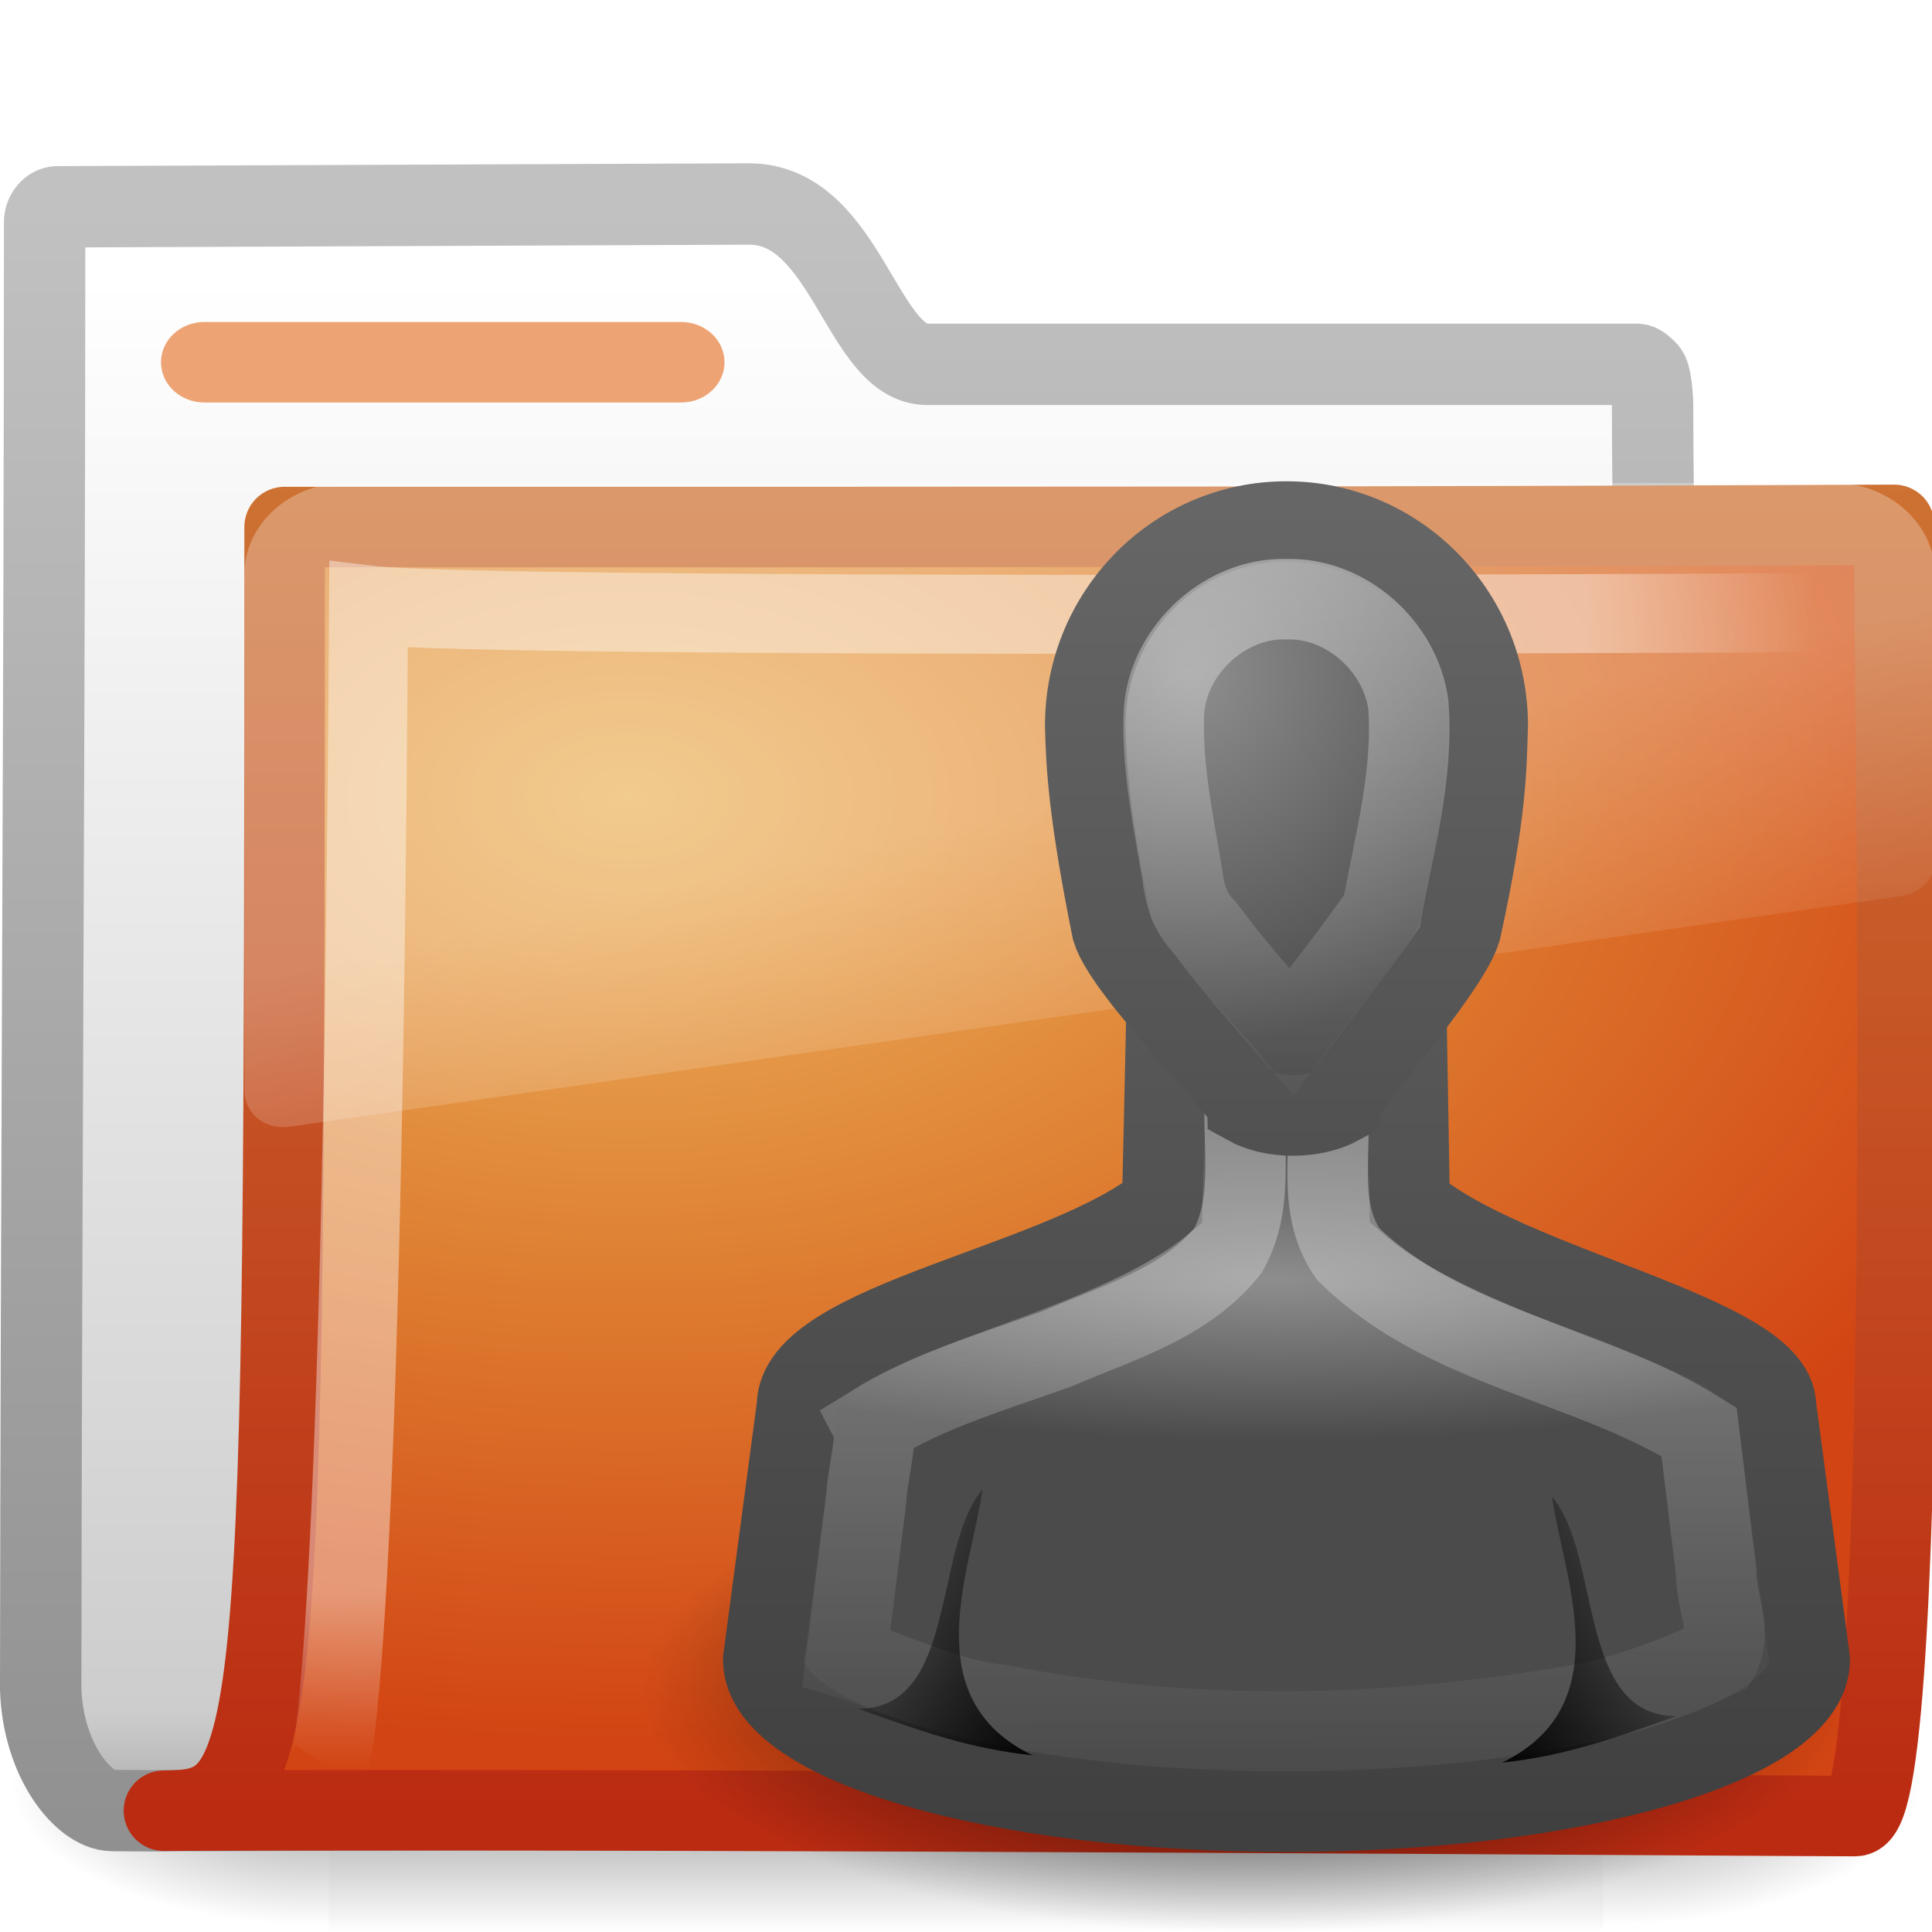
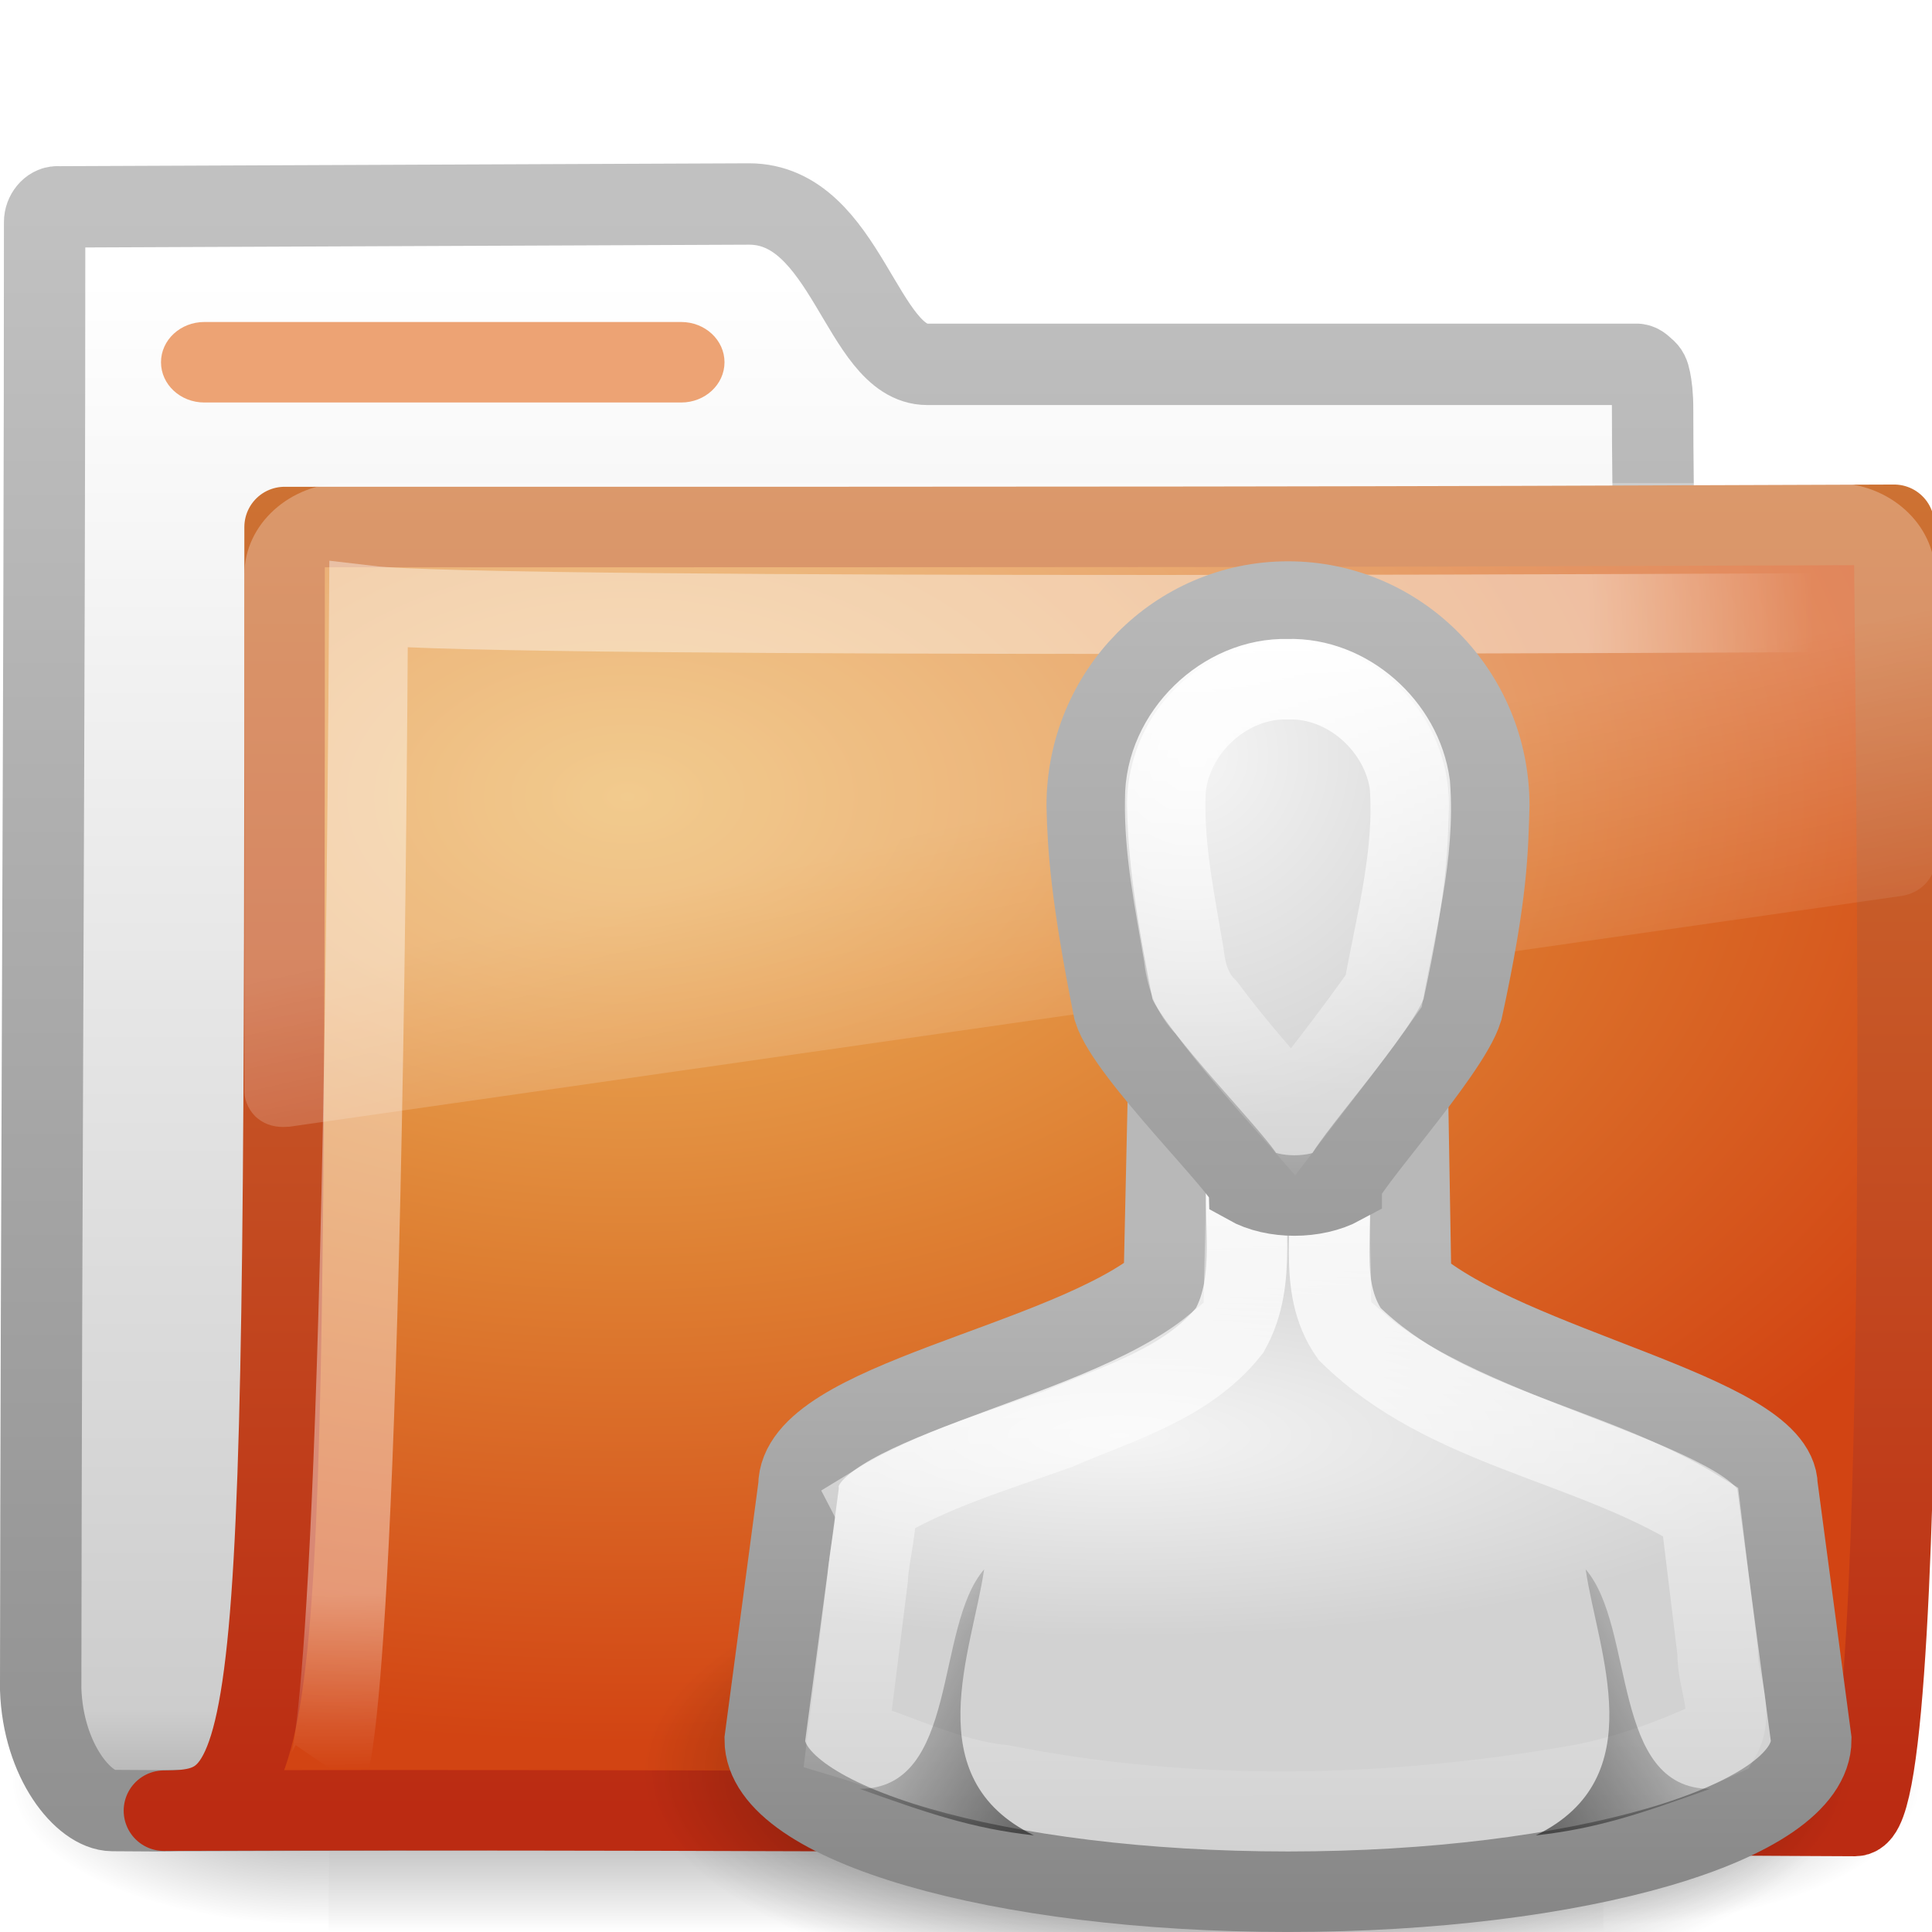
<svg xmlns="http://www.w3.org/2000/svg" xmlns:xlink="http://www.w3.org/1999/xlink" version="1.0" width="24" height="24" id="svg3272">
  <defs id="defs3274">
-     <linearGradient x1="22" y1="39" x2="17" y2="37.438" id="linearGradient2978" xlink:href="#linearGradient5060-7" gradientUnits="userSpaceOnUse" gradientTransform="matrix(-0.6195652,0,0,0.3591683,23.68887,4.374841)" />
-     <linearGradient x1="29.998" y1="6.781" x2="30" y2="26.283" id="linearGradient2924" xlink:href="#linearGradient3341" gradientUnits="userSpaceOnUse" gradientTransform="matrix(0.3333458,0,0,0.3621533,-2.000376,2.481381)" />
-     <linearGradient id="linearGradient5060-7">
-       <stop id="stop5062-5" style="stop-color:black;stop-opacity:1" offset="0" />
-       <stop id="stop5064-4" style="stop-color:black;stop-opacity:0" offset="1" />
-     </linearGradient>
-     <linearGradient x1="22" y1="39" x2="17" y2="37.438" id="linearGradient4168" xlink:href="#linearGradient5060-7" gradientUnits="userSpaceOnUse" gradientTransform="matrix(0.6195652,0,0,0.3591683,-8.166564,4.283932)" />
-     <linearGradient x1="30" y1="5" x2="30" y2="44.679" id="linearGradient4174" xlink:href="#linearGradient3906" gradientUnits="userSpaceOnUse" gradientTransform="matrix(0.3333458,0,0,0.3621533,-2.000376,2.481381)" />
-     <radialGradient cx="26.376" cy="12.313" r="8" fx="26.376" fy="12.313" id="radialGradient4176" xlink:href="#linearGradient5578-678" gradientUnits="userSpaceOnUse" gradientTransform="matrix(0.5467422,-4.801515e-2,4.270621e-2,0.5739711,-8.132723,0.5882512)" />
-     <linearGradient id="linearGradient3341">
-       <stop id="stop3343" style="stop-color:white;stop-opacity:1" offset="0" />
-       <stop id="stop3345" style="stop-color:white;stop-opacity:0" offset="1" />
-     </linearGradient>
-     <linearGradient x1="29.968" y1="21.687" x2="30" y2="43.309" id="linearGradient4118" xlink:href="#linearGradient3341" gradientUnits="userSpaceOnUse" gradientTransform="matrix(0.4193574,0,0,0.419795,-4.580722,1.819164)" />
-     <linearGradient id="linearGradient3906">
-       <stop id="stop3908" style="stop-color:#666;stop-opacity:1" offset="0" />
-       <stop id="stop3910" style="stop-color:#404040;stop-opacity:1" offset="1" />
-     </linearGradient>
-     <linearGradient x1="30" y1="6.294" x2="30" y2="45" id="linearGradient4172" xlink:href="#linearGradient3906" gradientUnits="userSpaceOnUse" gradientTransform="matrix(0.4193574,0,0,0.419795,-4.580722,1.819164)" />
-     <linearGradient id="linearGradient5578-678">
-       <stop id="stop3421" style="stop-color:#8e8e8e;stop-opacity:1" offset="0" />
-       <stop id="stop3423" style="stop-color:#4b4b4b;stop-opacity:1" offset="1" />
-     </linearGradient>
-     <radialGradient cx="28.544" cy="22.706" r="16" fx="28.544" fy="22.706" id="radialGradient4170" xlink:href="#linearGradient5578-678" gradientUnits="userSpaceOnUse" gradientTransform="matrix(0.5504065,0,0,0.1248877,-7.856951,11.06413)" />
-     <linearGradient id="linearGradient5060-9">
-       <stop id="stop5062-9" style="stop-color:black;stop-opacity:1" offset="0" />
-       <stop id="stop5064-1" style="stop-color:black;stop-opacity:0" offset="1" />
-     </linearGradient>
-     <radialGradient cx="32" cy="41.5" r="21" fx="32" fy="41.5" id="radialGradient4148" xlink:href="#linearGradient5060-9" gradientUnits="userSpaceOnUse" gradientTransform="matrix(0.3571429,0,0,0.1428572,-3.928571,13.07206)" />
    <linearGradient x1="18.031" y1="16.408" x2="20.055" y2="24.628" id="linearGradient3404" xlink:href="#linearGradient8265-821-176-38-919-66-249" gradientUnits="userSpaceOnUse" />
    <linearGradient id="linearGradient3752">
-       <stop id="stop3754" style="stop-color:white;stop-opacity:1" offset="0" />
-       <stop id="stop3760" style="stop-color:white;stop-opacity:1" offset="0.848" />
-       <stop id="stop3756" style="stop-color:white;stop-opacity:0" offset="1" />
+       <stop id="stop3754" style="stop-color:#ffffff;stop-opacity:1" offset="0" />
+       <stop id="stop3760" style="stop-color:#ffffff;stop-opacity:1" offset="0.848" />
+       <stop id="stop3756" style="stop-color:#ffffff;stop-opacity:0" offset="1" />
    </linearGradient>
-     <radialGradient cx="4.02" cy="5.593" r="10.273" fx="4.02" fy="5.593" id="radialGradient3402" xlink:href="#linearGradient3752" gradientUnits="userSpaceOnUse" gradientTransform="matrix(-1.680222e-2,1.394281,-1.79662,-2.165073e-2,-5.365805,-19.33942)" />
+     <radialGradient cx="4.02" cy="5.593" r="10.273" fx="4.02" fy="5.593" id="radialGradient3402" xlink:href="#linearGradient3752" gradientUnits="userSpaceOnUse" gradientTransform="matrix(-0.01680222,1.394281,-1.79662,-0.02165073,-5.365805,-19.33942)" />
    <linearGradient x1="9.705" y1="20.882" x2="9.705" y2="4.303" id="linearGradient3400" xlink:href="#linearGradient3390-178-986-453" gradientUnits="userSpaceOnUse" gradientTransform="matrix(0.9945751,0,0,0.9945751,-19.85734,-19.77827)" />
    <radialGradient cx="7.819" cy="8.561" r="11.268" fx="7.819" fy="8.561" id="radialGradient3398" xlink:href="#linearGradient7012-661-145-733-759-865-745-661-970-94" gradientUnits="userSpaceOnUse" gradientTransform="matrix(1.689952,0,0,1.043609,-24.96704,-20.53429)" />
    <linearGradient id="linearGradient5157">
      <stop id="stop5159" style="stop-color:#c1c1c1;stop-opacity:1" offset="0" />
      <stop id="stop5161" style="stop-color:#909090;stop-opacity:1" offset="1" />
    </linearGradient>
    <linearGradient x1="9.876" y1="2.601" x2="9.876" y2="23.062" id="linearGradient3396" xlink:href="#linearGradient5157" gradientUnits="userSpaceOnUse" gradientTransform="translate(-19.51807,-21.49604)" />
    <linearGradient id="linearGradient11111">
-       <stop id="stop11113" style="stop-color:white;stop-opacity:1" offset="0" />
+       <stop id="stop11113" style="stop-color:#ffffff;stop-opacity:1" offset="0" />
      <stop id="stop11115" style="stop-color:#cdcdcd;stop-opacity:1" offset="0.91" />
      <stop id="stop11117" style="stop-color:#a1a1a1;stop-opacity:1" offset="1" />
    </linearGradient>
    <linearGradient x1="-28.531" y1="17.956" x2="-28.531" y2="37.503" id="linearGradient3394" xlink:href="#linearGradient11111" gradientUnits="userSpaceOnUse" gradientTransform="translate(14.85993,-35.99737)" />
    <radialGradient cx="605.714" cy="486.648" r="117.143" fx="605.714" fy="486.648" id="radialGradient3392" xlink:href="#linearGradient5060" gradientUnits="userSpaceOnUse" gradientTransform="matrix(-2.774389,0,0,1.969706,112.7623,-872.8854)" />
    <linearGradient id="linearGradient5060">
-       <stop id="stop5062" style="stop-color:black;stop-opacity:1" offset="0" />
-       <stop id="stop5064" style="stop-color:black;stop-opacity:0" offset="1" />
+       <stop id="stop5062" style="stop-color:#000000;stop-opacity:1" offset="0" />
+       <stop id="stop5064" style="stop-color:#000000;stop-opacity:0" offset="1" />
    </linearGradient>
    <radialGradient cx="605.714" cy="486.648" r="117.143" fx="605.714" fy="486.648" id="radialGradient3390" xlink:href="#linearGradient5060" gradientUnits="userSpaceOnUse" gradientTransform="matrix(2.774389,0,0,1.969706,-1891.633,-872.8854)" />
    <linearGradient id="linearGradient5048">
-       <stop id="stop5050" style="stop-color:black;stop-opacity:0" offset="0" />
-       <stop id="stop5056" style="stop-color:black;stop-opacity:1" offset="0.5" />
-       <stop id="stop5052" style="stop-color:black;stop-opacity:0" offset="1" />
+       <stop id="stop5050" style="stop-color:#000000;stop-opacity:0" offset="0" />
+       <stop id="stop5056" style="stop-color:#000000;stop-opacity:1" offset="0.5" />
+       <stop id="stop5052" style="stop-color:#000000;stop-opacity:0" offset="1" />
    </linearGradient>
    <linearGradient x1="302.857" y1="366.648" x2="302.857" y2="609.505" id="linearGradient3388" xlink:href="#linearGradient5048" gradientUnits="userSpaceOnUse" gradientTransform="matrix(2.774389,0,0,1.969706,-1892.179,-872.8854)" />
-     <linearGradient id="linearGradient3484">
-       <stop id="stop3486" style="stop-color:#bdbdbd;stop-opacity:1" offset="0" />
-       <stop id="stop3488" style="stop-color:#d0d0d0;stop-opacity:1" offset="1" />
-     </linearGradient>
-     <radialGradient cx="3" cy="5.017" r="21" fx="3" fy="5.017" id="radialGradient2788" xlink:href="#linearGradient3484" gradientUnits="userSpaceOnUse" gradientTransform="matrix(-1.274898e-8,1.714292,-2.159331,-1.4599595e-8,12.80936,2.857001)" />
-     <linearGradient id="linearGradient6404">
-       <stop id="stop6406" style="stop-color:#f9f9f9;stop-opacity:1" offset="0" />
-       <stop id="stop6408" style="stop-color:#c9c9c9;stop-opacity:1" offset="1" />
-     </linearGradient>
-     <linearGradient x1="62.989" y1="13.183" x2="62.989" y2="16.19" id="linearGradient2786" xlink:href="#linearGradient6404" gradientUnits="userSpaceOnUse" gradientTransform="translate(-50.9409,0)" />
-     <linearGradient id="linearGradient5060-820">
-       <stop id="stop2681" style="stop-color:#000000;stop-opacity:1" offset="0" />
-       <stop id="stop2683" style="stop-color:#000000;stop-opacity:0" offset="1" />
-     </linearGradient>
-     <radialGradient cx="605.714" cy="486.648" r="117.143" fx="605.714" fy="486.648" id="radialGradient7600-312" xlink:href="#linearGradient5060-820" gradientUnits="userSpaceOnUse" gradientTransform="matrix(-3.212956e-2,0,0,3.705882e-2,23.36322,25.41246)" />
-     <linearGradient id="linearGradient5060-179">
-       <stop id="stop2675" style="stop-color:#000000;stop-opacity:1" offset="0" />
-       <stop id="stop2677" style="stop-color:#000000;stop-opacity:0" offset="1" />
-     </linearGradient>
-     <radialGradient cx="605.714" cy="486.648" r="117.143" fx="605.714" fy="486.648" id="radialGradient7598-526" xlink:href="#linearGradient5060-179" gradientUnits="userSpaceOnUse" gradientTransform="matrix(3.212956e-2,0,0,3.705882e-2,24.63678,25.41246)" />
-     <linearGradient id="linearGradient5048-585">
-       <stop id="stop2667" style="stop-color:#000000;stop-opacity:0" offset="0" />
-       <stop id="stop2669" style="stop-color:#000000;stop-opacity:1" offset="0.5" />
-       <stop id="stop2671" style="stop-color:#000000;stop-opacity:0" offset="1" />
-     </linearGradient>
-     <linearGradient x1="302.857" y1="366.648" x2="302.857" y2="609.505" id="linearGradient7596-975" xlink:href="#linearGradient5048-585" gradientUnits="userSpaceOnUse" gradientTransform="matrix(8.284024e-2,0,0,3.705882e-2,-5.940829,25.41246)" />
    <linearGradient id="linearGradient3390-178-986-453">
      <stop id="stop3624" style="stop-color:#bb2b12;stop-opacity:1" offset="0" />
      <stop id="stop3626" style="stop-color:#cd7233;stop-opacity:1" offset="1" />
    </linearGradient>
-     <linearGradient x1="82.453" y1="45.114" x2="65.34" y2="15.944" id="linearGradient2779" xlink:href="#linearGradient3390-178-986-453" gradientUnits="userSpaceOnUse" gradientTransform="translate(-53.76539,-0.1141929)" />
    <linearGradient id="linearGradient7012-661-145-733-759-865-745-661-970-94">
      <stop id="stop3618" style="stop-color:#edb763;stop-opacity:1" offset="0" />
      <stop id="stop3270" style="stop-color:#de7f32;stop-opacity:1" offset="0.5" />
      <stop id="stop3620" style="stop-color:#d24413;stop-opacity:1" offset="1" />
    </linearGradient>
-     <radialGradient cx="63.969" cy="14.113" r="23.097" fx="63.969" fy="14.113" id="radialGradient2777" xlink:href="#linearGradient7012-661-145-733-759-865-745-661-970-94" gradientUnits="userSpaceOnUse" gradientTransform="matrix(1.564693,-9.5143002e-8,6.1772287e-8,1.015888,-86.21257,8.146117)" />
-     <linearGradient id="linearGradient6129-963-697-142-998-580-273">
-       <stop id="stop2661" style="stop-color:#0a0a0a;stop-opacity:0.498" offset="0" />
-       <stop id="stop2663" style="stop-color:#0a0a0a;stop-opacity:0" offset="1" />
-     </linearGradient>
-     <linearGradient x1="22.935" y1="49.629" x2="22.809" y2="36.658" id="linearGradient2774" xlink:href="#linearGradient6129-963-697-142-998-580-273" gradientUnits="userSpaceOnUse" gradientTransform="matrix(1.144692,0,0,0.9977536,-3.466141,1.098842)" />
-     <linearGradient id="linearGradient6087-437-184-795-110-662-495">
-       <stop id="stop2693" style="stop-color:#ffffff;stop-opacity:0.4" offset="0" />
-       <stop id="stop2695" style="stop-color:#ffffff;stop-opacity:0" offset="1" />
-     </linearGradient>
-     <radialGradient cx="7.265" cy="8.302" r="20.98" fx="7.265" fy="8.302" id="radialGradient2771" xlink:href="#linearGradient6087-437-184-795-110-662-495" gradientUnits="userSpaceOnUse" gradientTransform="matrix(0,1.207974,-1.627164,0,26.37175,8.266469)" />
    <linearGradient id="linearGradient8265-821-176-38-919-66-249">
      <stop id="stop2687" style="stop-color:#ffffff;stop-opacity:0.275" offset="0" />
      <stop id="stop2689" style="stop-color:#ffffff;stop-opacity:0.078" offset="1" />
    </linearGradient>
-     <linearGradient x1="11.566" y1="22.292" x2="15.215" y2="33.955" id="linearGradient2768" xlink:href="#linearGradient8265-821-176-38-919-66-249" gradientUnits="userSpaceOnUse" />
+     <radialGradient cx="32" cy="41.5" r="21" fx="32" fy="41.5" id="radialGradient4148-0" xlink:href="#linearGradient5060-9-6" gradientUnits="userSpaceOnUse" gradientTransform="matrix(0.3571429,0,0,0.1428572,-3.928571,13.07206)" />
+     <linearGradient id="linearGradient5060-9-6">
+       <stop id="stop5062-9-1" style="stop-color:#000000;stop-opacity:1" offset="0" />
+       <stop id="stop5064-1-5" style="stop-color:#000000;stop-opacity:0" offset="1" />
+     </linearGradient>
+     <radialGradient cx="25" cy="28.66" r="16" fx="25" fy="28.66" id="radialGradient4170-9" xlink:href="#linearGradient6954" gradientUnits="userSpaceOnUse" gradientTransform="matrix(0.5504065,0,0,0.1566956,-7.856951,10.34191)" />
+     <linearGradient id="linearGradient6954">
+       <stop id="stop6960" style="stop-color:#f5f5f5;stop-opacity:1" offset="0" />
+       <stop id="stop6962" style="stop-color:#d2d2d2;stop-opacity:1" offset="1" />
+     </linearGradient>
+     <linearGradient x1="30" y1="25.085" x2="30" y2="45" id="linearGradient4172-4" xlink:href="#linearGradient3785" gradientUnits="userSpaceOnUse" gradientTransform="matrix(0.4193574,0,0,0.419795,-4.580722,1.819164)" />
+     <linearGradient id="linearGradient3785">
+       <stop id="stop3787" style="stop-color:#b8b8b8;stop-opacity:1" offset="0" />
+       <stop id="stop3789" style="stop-color:#878787;stop-opacity:1" offset="1" />
+     </linearGradient>
+     <linearGradient x1="29.968" y1="21.687" x2="30" y2="43.309" id="linearGradient4118-9" xlink:href="#linearGradient3341-0" gradientUnits="userSpaceOnUse" gradientTransform="matrix(0.4193574,0,0,0.419795,-4.580722,1.819164)" />
+     <linearGradient id="linearGradient3341-0">
+       <stop id="stop3343-9" style="stop-color:#ffffff;stop-opacity:1" offset="0" />
+       <stop id="stop3345-1" style="stop-color:#ffffff;stop-opacity:0" offset="1" />
+     </linearGradient>
+     <radialGradient cx="26.376" cy="12.313" r="8" fx="26.376" fy="12.313" id="radialGradient4176-7" xlink:href="#linearGradient6954" gradientUnits="userSpaceOnUse" gradientTransform="matrix(0.5467422,-0.04801515,0.04270621,0.5739711,-8.132723,0.5882512)" />
+     <linearGradient x1="30" y1="5" x2="30" y2="44.679" id="linearGradient4174-7" xlink:href="#linearGradient3785" gradientUnits="userSpaceOnUse" gradientTransform="matrix(0.3333458,0,0,0.3621533,-2.000376,2.481381)" />
+     <linearGradient x1="22" y1="39" x2="17" y2="37.438" id="linearGradient4168-1" xlink:href="#linearGradient5060-1" gradientUnits="userSpaceOnUse" gradientTransform="matrix(0.6195652,0,0,0.3591683,-8.166564,4.283932)" />
+     <linearGradient id="linearGradient5060-1">
+       <stop id="stop5062-59" style="stop-color:#000000;stop-opacity:1" offset="0" />
+       <stop id="stop5064-7" style="stop-color:#000000;stop-opacity:0" offset="1" />
+     </linearGradient>
+     <linearGradient x1="29.998" y1="6.781" x2="30" y2="26.283" id="linearGradient2924-7" xlink:href="#linearGradient3341-0" gradientUnits="userSpaceOnUse" gradientTransform="matrix(0.3333458,0,0,0.3621533,-2.000376,2.481381)" />
+     <linearGradient x1="22" y1="39" x2="17" y2="37.438" id="linearGradient3017" xlink:href="#linearGradient5060-1" gradientUnits="userSpaceOnUse" gradientTransform="matrix(-0.6195652,0,0,0.3591683,24.08887,4.284345)" />
  </defs>
  <g id="g2701">
    <g id="g2902">
-       <g transform="translate(3.630422e-2,-1.2165904e-7)" id="g2589">
+       <g transform="translate(0.03630422,-1.2165904e-7)" id="g2589">
        <g transform="translate(19.51807,21.49604)" id="g3377">
          <g transform="matrix(0.5459263,0,0,0.5168524,-20.52011,-22.07422)" id="g3490" style="stroke-width:1.883;stroke-miterlimit:4;stroke-dasharray:none">
-             <g transform="matrix(2.165152e-2,0,0,1.485743e-2,43.0076,42.68539)" id="g5022" style="stroke-width:104.962;stroke-miterlimit:4;stroke-dasharray:none;display:inline">
+             <g transform="matrix(0.02165152,0,0,0.01485743,43.0076,42.68539)" id="g5022" style="stroke-width:104.962;stroke-miterlimit:4;stroke-dasharray:none;display:inline">
              <rect width="1339.633" height="478.357" x="-1559.252" y="-150.697" id="rect2527" style="opacity:0.402;fill:url(#linearGradient3388);fill-opacity:1;fill-rule:nonzero;stroke:none;stroke-width:104.962;marker:none;visibility:visible;display:inline;overflow:visible" />
-               <path d="M -219.619,-150.68 C -219.619,-150.68 -219.619,327.65 -219.619,327.65 C -76.745,328.551 125.781,220.481 125.781,88.454 C 125.781,-43.572 -33.655,-150.68 -219.619,-150.68 L -219.619,-150.68 z" id="path2529" style="opacity:0.402;fill:url(#radialGradient3390);fill-opacity:1;fill-rule:nonzero;stroke:none;stroke-width:104.962;marker:none;visibility:visible;display:inline;overflow:visible" />
-               <path d="M -1559.252,-150.68 C -1559.252,-150.68 -1559.252,327.65 -1559.252,327.65 C -1702.127,328.551 -1904.652,220.481 -1904.652,88.454 C -1904.652,-43.572 -1745.216,-150.68 -1559.252,-150.68 L -1559.252,-150.68 z" id="path2531" style="opacity:0.402;fill:url(#radialGradient3392);fill-opacity:1;fill-rule:nonzero;stroke:none;stroke-width:104.962;marker:none;visibility:visible;display:inline;overflow:visible" />
+               <path d="m -219.619,-150.68 c 0,0 0,478.331 0,478.331 142.874,0.9 345.4,-107.17 345.4,-239.196 0,-132.027 -159.437,-239.135 -345.4,-239.135 l 0,0 z" id="path2529" style="opacity:0.402;fill:url(#radialGradient3390);fill-opacity:1;fill-rule:nonzero;stroke:none;stroke-width:104.962;marker:none;visibility:visible;display:inline;overflow:visible" />
+               <path d="m -1559.252,-150.68 c 0,0 0,478.331 0,478.331 -142.874,0.9 -345.4,-107.17 -345.4,-239.196 0,-132.027 159.437,-239.135 345.4,-239.135 l 0,0 z" id="path2531" style="opacity:0.402;fill:url(#radialGradient3392);fill-opacity:1;fill-rule:nonzero;stroke:none;stroke-width:104.962;marker:none;visibility:visible;display:inline;overflow:visible" />
            </g>
          </g>
-           <path d="M -18.841,-18.927 C -18.926,-18.927 -19,-18.834 -19,-18.738 C -19,-12.869 -19.043,-6.494 -19.049,-0.513 C -19.02,0.382 -18.512,0.992 -18.159,0.995 C -17.146,1.004 -17.62,0.991 -17.111,0.995 C -10.64,0.979 -3.532,0.917 2.939,0.901 C 2.993,0.908 1.462,0.793 1.477,-0.545 C 1.477,-5.218 0.975,-11.732 0.975,-16.405 C 0.975,-16.592 0.96,-16.696 0.943,-16.782 C 0.931,-16.848 0.915,-16.881 0.88,-16.907 C 0.852,-16.932 0.825,-16.964 0.784,-16.97 L -8.036,-16.97 C -8.851,-16.97 -9.038,-18.962 -10.249,-18.962 L -18.841,-18.927 L -18.841,-18.927 z" id="path3496" style="fill:url(#linearGradient3394);fill-opacity:1;stroke:url(#linearGradient3396);stroke-width:1.011;stroke-linecap:round;stroke-linejoin:round;stroke-miterlimit:4;stroke-dasharray:none;stroke-opacity:1;display:inline" />
-           <path d="M -16.019,-14.949 C -5.449,-14.949 -2.988,-14.948 3.975,-14.976 C 3.975,-13.406 4.233,1.064 3.491,1.064 C 2.777,1.064 -10.555,0.969 -17.518,0.997 C -16.046,0.997 -16.019,0.375 -16.019,-14.949 L -16.019,-14.949 z" id="path3498" style="fill:url(#radialGradient3398);fill-opacity:1;stroke:url(#linearGradient3400);stroke-width:1;stroke-linecap:round;stroke-linejoin:round;stroke-miterlimit:4;stroke-dasharray:none;stroke-opacity:1;display:inline" />
-           <path d="M 3.421,-13.887 C 3.421,-13.887 -13.411,-13.794 -14.976,-13.98 C -15.059,-0.15 -15.477,0.459 -15.477,0.459" id="path3211" style="opacity:0.4;fill:none;stroke:url(#radialGradient3402);stroke-width:0.981;stroke-linecap:butt;stroke-linejoin:miter;stroke-miterlimit:4;stroke-dasharray:none;stroke-opacity:1;display:inline" />
-           <path d="M 3.219,5.344 C 1.68,5.344 0.406,6.617 0.406,8.156 L 0.406,24.156 C 0.412,24.442 0.555,24.769 0.781,24.969 C 1.008,25.169 1.297,25.253 1.625,25.219 C 1.635,25.219 1.646,25.219 1.656,25.219 L 46.656,18.094 C 47.178,18.011 47.586,17.559 47.594,17.031 L 47.594,8.156 C 47.594,6.617 46.32,5.344 44.781,5.344 L 3.219,5.344 L 3.219,5.344 z" transform="matrix(0.4450331,0,0,0.4023652,-16.69887,-17.64618)" id="path2608" style="fill:url(#linearGradient3404);fill-opacity:1;fill-rule:evenodd;stroke:none" />
+           <path d="m -18.841,-18.927 c -0.086,0 -0.159,0.093 -0.159,0.189 0,5.869 -0.043,12.244 -0.049,18.225 0.029,0.895 0.537,1.505 0.89,1.508 1.013,0.009 0.539,-0.004 1.049,0 6.47,-0.016 13.579,-0.078 20.049,-0.094 0.054,0.007 -1.477,-0.108 -1.462,-1.445 10e-7,-4.673 -0.502,-11.187 -0.502,-15.86 0,-0.187 -0.015,-0.291 -0.032,-0.377 -0.013,-0.067 -0.029,-0.099 -0.064,-0.126 -0.028,-0.024 -0.055,-0.057 -0.095,-0.063 l -8.82,0 c -0.815,0 -1.002,-1.992 -2.214,-1.992 l -8.591,0.036 -3e-6,3e-6 z" id="path3496" style="fill:url(#linearGradient3394);fill-opacity:1;stroke:url(#linearGradient3396);stroke-width:1.011;stroke-linecap:round;stroke-linejoin:round;stroke-miterlimit:4;stroke-opacity:1;stroke-dasharray:none;display:inline" />
+           <path d="m -16.019,-14.949 c 10.57,0 13.03,4.6e-4 19.994,-0.028 0,1.57 0.258,16.04 -0.484,16.04 -0.714,0 -14.046,-0.094 -21.009,-0.066 1.472,0 1.499,-0.623 1.499,-15.946 l 0,1e-6 z" id="path3498" style="fill:url(#radialGradient3398);fill-opacity:1;stroke:url(#linearGradient3400);stroke-width:1;stroke-linecap:round;stroke-linejoin:round;stroke-miterlimit:4;stroke-opacity:1;stroke-dasharray:none;display:inline" />
+           <path d="m 3.421,-13.887 c 0,0 -16.832,0.094 -18.397,-0.092 -0.083,13.829 -0.501,14.439 -0.501,14.439" id="path3211" style="opacity:0.4;fill:none;stroke:url(#radialGradient3402);stroke-width:0.981;stroke-linecap:butt;stroke-linejoin:miter;stroke-miterlimit:4;stroke-opacity:1;stroke-dasharray:none;display:inline" />
+           <path d="m 3.219,5.344 c -1.539,0 -2.812,1.274 -2.812,2.812 l 0,16 c 0.006,0.286 0.148,0.613 0.375,0.812 0.227,0.2 0.516,0.284 0.844,0.25 0.01,2.66e-4 0.021,2.66e-4 0.031,0 l 45,-7.125 c 0.522,-0.082 0.93,-0.534 0.938,-1.062 l 0,-8.875 c 0,-1.539 -1.274,-2.812 -2.812,-2.812 l -41.562,0 0,0 z" transform="matrix(0.4450331,0,0,0.4023652,-16.69887,-17.64618)" id="path2608" style="fill:url(#linearGradient3404);fill-opacity:1;fill-rule:evenodd;stroke:none" />
        </g>
      </g>
      <rect width="7" height="1" rx="0.538" ry="0.5" x="2" y="4" id="rect2545" style="fill:#eda374;fill-opacity:1;fill-rule:nonzero;stroke:none;stroke-width:1;marker:none;visibility:visible;display:block;overflow:visible;enable-background:accumulate" />
    </g>
  </g>
-   <g id="g4140" transform="translate(7.981082,2.005489)">
-     <path style="opacity:0.8;fill:url(#radialGradient4148);fill-opacity:1;stroke:none" id="path3823-1" d="M 15,19.001 C 15,20.657 11.642,22 7.5,22 C 3.358,22 0,20.657 4.0027698e-08,19.001 C -0,17.344 3.358,16 7.5,16 C 11.642,16 15,17.344 15,19.001 z" />
-     <path style="fill:url(#radialGradient4170);fill-opacity:1;stroke:url(#linearGradient4172);stroke-width:1;stroke-miterlimit:4;stroke-dasharray:none;stroke-opacity:1" id="path3766-9" d="M 6.513,10.425 L 6.457,12.944 C 5.236,13.957 1.915,14.413 1.919,15.463 L 1.5,18.611 C 1.5,19.654 4.41,20.5 8,20.5 C 11.59,20.5 14.5,19.654 14.5,18.611 L 14.081,15.463 C 14.076,14.564 10.736,13.993 9.53,12.944 L 9.487,10.425 L 6.513,10.425 L 6.513,10.425 z" />
-     <path style="opacity:0.4;fill:none;stroke:url(#linearGradient4118);stroke-width:1;stroke-miterlimit:4;stroke-dasharray:none;stroke-opacity:1" id="path4094" d="M 7.5,11.438 C 7.419,12.129 7.632,12.888 7.276,13.525 C 6.748,14.192 5.887,14.43 5.138,14.755 C 4.364,15.032 3.563,15.265 2.858,15.699 C 2.928,15.836 2.792,16.321 2.78,16.607 C 2.697,17.269 2.614,17.931 2.531,18.594 C 3.171,18.785 3.772,19.105 4.446,19.173 C 6.813,19.642 9.268,19.588 11.637,19.169 C 12.239,19.054 12.817,18.837 13.369,18.581 C 13.553,18.267 13.329,17.877 13.338,17.522 C 13.267,16.942 13.196,16.361 13.125,15.781 C 11.737,14.917 9.965,14.748 8.764,13.57 C 8.341,12.961 8.602,12.193 8.492,11.513 C 8.229,11.341 7.855,11.477 7.541,11.438 L 7.511,11.438 L 7.5,11.438 L 7.5,11.438 z" />
-     <path style="fill:url(#radialGradient4176);fill-opacity:1;stroke:url(#linearGradient4174);stroke-width:1;stroke-miterlimit:4;stroke-dasharray:none;stroke-opacity:1" id="path3764-3" d="M 8,4.473 C 6.619,4.473 5.5,5.608 5.5,7.008 C 5.511,7.526 5.551,8.142 5.833,9.543 C 6,10.087 7.487,11.535 7.5,11.716 C 7.823,11.897 8.333,11.897 8.667,11.716 C 8.667,11.535 10,10.087 10.167,9.543 C 10.484,8.087 10.483,7.552 10.5,7.008 C 10.5,5.608 9.381,4.473 8,4.473 L 8,4.473 z" />
-     <path style="opacity:0.9;fill:url(#linearGradient4168);fill-opacity:1;stroke:none" id="path3848-9" d="M 4.844,19.8 C 3.381,19.088 4.079,17.507 4.225,16.496 C 3.605,17.214 3.917,19.222 2.678,19.222 C 3.504,19.516 4.07,19.716 4.844,19.8 z" />
-     <path style="opacity:0.4;fill:none;stroke:url(#linearGradient2924);stroke-width:1;stroke-miterlimit:4;stroke-dasharray:none;stroke-opacity:1" id="path4066" d="M 8,5.438 C 7.201,5.415 6.471,6.128 6.475,6.927 C 6.462,7.577 6.598,8.219 6.705,8.857 C 6.733,9.107 6.804,9.339 6.987,9.521 C 7.321,9.971 7.693,10.391 8.062,10.812 C 8.441,10.315 8.829,9.824 9.188,9.312 C 9.34,8.466 9.579,7.616 9.514,6.749 C 9.415,6.022 8.741,5.417 8,5.438 z" />
-     <path style="opacity:0.9;fill:url(#linearGradient2978);fill-opacity:1;stroke:none" id="path2976" d="M 10.678,19.891 C 12.142,19.179 11.444,17.598 11.298,16.587 C 11.917,17.305 11.605,19.313 12.844,19.313 C 12.018,19.606 11.453,19.807 10.678,19.891 z" />
+   <g transform="translate(8,2.999587)" id="g4140">
+     <path d="M 15,19.001 A 7.5,3 0 0 1 4.0027698e-8,19.001 7.5,3 0 1 1 15,19.001 z" id="path3823-1" style="opacity:0.8;fill:url(#radialGradient4148-0);fill-opacity:1;stroke:none" />
+     <path d="M 6.513,10.425 6.457,12.944 C 5.236,13.957 1.915,14.413 1.919,15.463 l -0.419,3.148 c 0,1.043 2.91,1.889 6.5,1.889 3.59,0 6.5,-0.846 6.5,-1.889 L 14.081,15.463 C 14.076,14.564 10.736,13.993 9.53,12.944 l -0.043,-2.519 -2.974,0 z" id="path3766-9" style="fill:url(#radialGradient4170-9);fill-opacity:1;stroke:url(#linearGradient4172-4);stroke-width:1;stroke-miterlimit:4;stroke-opacity:1;stroke-dasharray:none" />
+     <path d="m 7.5,11.438 c -0.081,0.692 0.132,1.451 -0.224,2.088 -0.529,0.667 -1.389,0.905 -2.139,1.23 -0.774,0.278 -1.574,0.51 -2.28,0.944 0.07,0.137 -0.066,0.622 -0.078,0.908 -0.083,0.662 -0.166,1.325 -0.248,1.987 0.64,0.191 1.24,0.511 1.915,0.579 2.367,0.47 4.822,0.415 7.191,-0.004 0.602,-0.115 1.18,-0.332 1.732,-0.588 0.184,-0.314 -0.04,-0.705 -0.032,-1.059 C 13.267,16.942 13.196,16.361 13.125,15.781 11.737,14.917 9.965,14.748 8.764,13.57 8.341,12.961 8.602,12.193 8.492,11.513 8.229,11.341 7.855,11.477 7.541,11.438 l -0.03,0 -0.011,0 z" id="path4094" style="fill:none;stroke:url(#linearGradient4118-9);stroke-width:1;stroke-miterlimit:4;stroke-opacity:1;stroke-dasharray:none" />
+     <path d="m 8,4.473 c -1.381,0 -2.5,1.135 -2.5,2.535 0.011,0.518 0.052,1.134 0.333,2.535 0.167,0.543 1.653,1.992 1.667,2.173 0.323,0.181 0.833,0.181 1.167,0 0,-0.181 1.333,-1.63 1.5,-2.173 0.317,-1.456 0.316,-1.992 0.333,-2.535 0,-1.4 -1.119,-2.535 -2.5,-2.535 z" id="path3764-3" style="fill:url(#radialGradient4176-7);fill-opacity:1;stroke:url(#linearGradient4174-7);stroke-width:1;stroke-miterlimit:4;stroke-opacity:1;stroke-dasharray:none" />
+     <path d="M 4.844,19.8 C 3.381,19.088 4.079,17.507 4.225,16.496 3.605,17.214 3.917,19.222 2.678,19.222 3.504,19.516 4.07,19.716 4.844,19.8 z" id="path3848-9" style="opacity:0.5;fill:url(#linearGradient4168-1);fill-opacity:1;stroke:none" />
+     <path d="M 8,5.438 C 7.201,5.415 6.471,6.128 6.475,6.927 6.462,7.577 6.598,8.219 6.705,8.857 6.733,9.107 6.804,9.339 6.987,9.521 7.321,9.971 7.693,10.391 8.062,10.812 8.441,10.315 8.829,9.824 9.188,9.312 9.34,8.466 9.579,7.616 9.514,6.749 9.415,6.022 8.741,5.417 8,5.438 z" id="path4066" style="fill:none;stroke:url(#linearGradient2924-7);stroke-width:1;stroke-miterlimit:4;stroke-opacity:1;stroke-dasharray:none" />
+     <path d="m 11.078,19.8 c 1.464,-0.712 0.766,-2.293 0.62,-3.304 0.62,0.718 0.308,2.726 1.547,2.726 -0.826,0.294 -1.392,0.494 -2.166,0.578 z" id="path3015" style="opacity:0.5;fill:url(#linearGradient3017);fill-opacity:1;stroke:none" />
  </g>
</svg>
